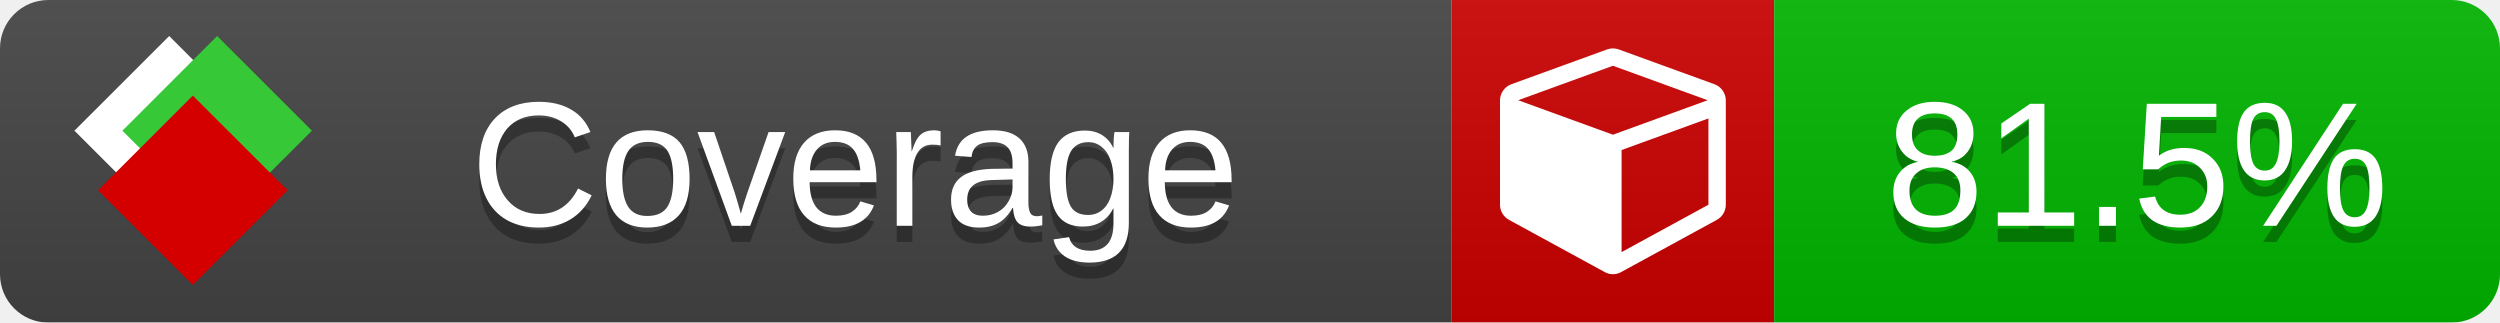
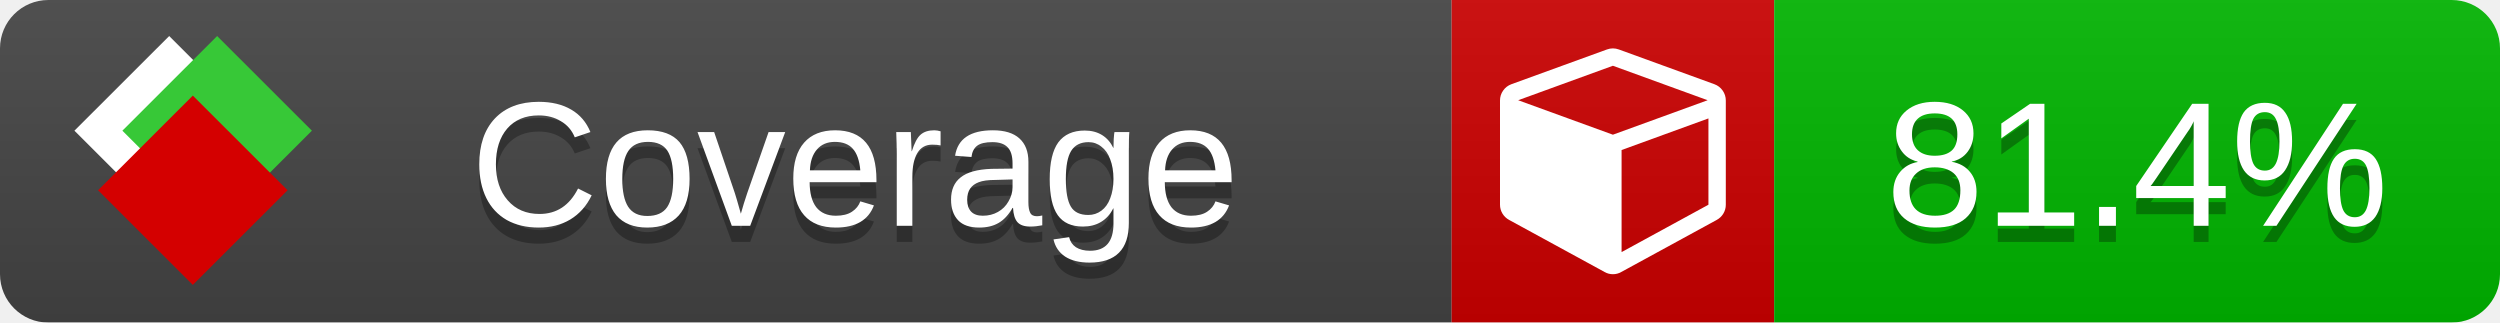
<svg xmlns="http://www.w3.org/2000/svg" xmlns:xlink="http://www.w3.org/1999/xlink" width="155" height="20">
  <style type="text/css">
          
            @keyframes fade1 {
                0% { visibility: visible; opacity: 1; }
               23% { visibility: visible; opacity: 1; }
               25% { visibility: hidden; opacity: 0; }
               48% { visibility: hidden; opacity: 0; }
               50% { visibility: hidden; opacity: 0; }
               73% { visibility: hidden; opacity: 0; }
               75% { visibility: hidden; opacity: 0; }
               98% { visibility: hidden; opacity: 0; }
              100% { visibility: visible; opacity: 1; }
            }
            @keyframes fade2 {
                0% { visibility: hidden; opacity: 0; }
               23% { visibility: hidden; opacity: 0; }
               25% { visibility: visible; opacity: 1; }
               48% { visibility: visible; opacity: 1; }
               50% { visibility: hidden; opacity: 0; }
               73% { visibility: hidden; opacity: 0; }
               75% { visibility: hidden; opacity: 0; }
               98% { visibility: hidden; opacity: 0; }
              100% { visibility: hidden; opacity: 0; }
            }
            @keyframes fade3 {
                0% { visibility: hidden; opacity: 0; }
               23% { visibility: hidden; opacity: 0; }
               25% { visibility: hidden; opacity: 0; }
               48% { visibility: hidden; opacity: 0; }
               50% { visibility: visible; opacity: 1; }
               73% { visibility: visible; opacity: 1; }
               75% { visibility: hidden; opacity: 0; }
               98% { visibility: hidden; opacity: 0; }
              100% { visibility: hidden; opacity: 0; }
            }
            @keyframes fade4 {
                0% { visibility: hidden; opacity: 0; }
               23% { visibility: hidden; opacity: 0; }
               25% { visibility: hidden; opacity: 0; }
               48% { visibility: hidden; opacity: 0; }
               50% { visibility: hidden; opacity: 0; }
               73% { visibility: hidden; opacity: 0; }
               75% { visibility: visible; opacity: 1; }
               98% { visibility: visible; opacity: 1; }
              100% { visibility: hidden; opacity: 0; }
            }
            .linecoverage {
                animation-duration: 15s;
                animation-name: fade1;
                animation-iteration-count: infinite;
            }
            .branchcoverage {
                animation-duration: 15s;
                animation-name: fade2;
                animation-iteration-count: infinite;
            }
            .methodcoverage {
                animation-duration: 15s;
                animation-name: fade3;
                animation-iteration-count: infinite;
            }
            .fullmethodcoverage {
                animation-duration: 15s;
                animation-name: fade4;
                animation-iteration-count: infinite;
            }
          
    </style>
  <defs>
    <linearGradient id="gradient" x2="0" y2="100%">
      <stop offset="0" stop-color="#bbb" stop-opacity=".1" />
      <stop offset="1" stop-opacity=".1" />
    </linearGradient>
    <linearGradient id="c">
      <stop offset="0" stop-color="#d40000" />
      <stop offset="1" stop-color="#ff2a2a" />
    </linearGradient>
    <linearGradient id="a">
      <stop offset="0" stop-color="#e0e0de" />
      <stop offset="1" stop-color="#fff" />
    </linearGradient>
    <linearGradient id="b">
      <stop offset="0" stop-color="#37c837" />
      <stop offset="1" stop-color="#217821" />
    </linearGradient>
    <linearGradient xlink:href="#a" id="e" x1="106.44" x2="69.96" y1="-11.96" y2="-46.84" gradientTransform="matrix(-.8426 -.00045 -.00045 -.8426 -94.27 -75.82)" gradientUnits="userSpaceOnUse" />
    <linearGradient xlink:href="#b" id="f" x1="56.19" x2="77.97" y1="-23.45" y2="10.62" gradientTransform="matrix(.8426 .00045 .00045 .8426 94.27 75.82)" gradientUnits="userSpaceOnUse" />
    <linearGradient xlink:href="#c" id="g" x1="79.98" x2="132.9" y1="10.79" y2="10.79" gradientTransform="matrix(.8426 .00045 .00045 .8426 94.27 75.82)" gradientUnits="userSpaceOnUse" />
    <mask id="mask">
      <rect width="155" height="20" rx="3" fill="#fff" />
    </mask>
    <g id="icon" transform="matrix(.04486 0 0 .04481 -.48 -.63)">
      <rect width="52.92" height="52.92" x="-109.72" y="-27.13" fill="url(#e)" transform="rotate(-135)" />
      <rect width="52.92" height="52.92" x="70.19" y="-39.18" fill="url(#f)" transform="rotate(45)" />
      <rect width="52.92" height="52.92" x="80.05" y="-15.74" fill="url(#g)" transform="rotate(45)" />
    </g>
  </defs>
  <g mask="url(#mask)">
    <rect x="0" y="0" width="90" height="20" fill="#444" />
    <rect x="90" y="0" width="20" height="20" fill="#c00" />
    <rect x="110" y="0" width="45" height="20" fill="#00B600" />
    <rect x="0" y="0" width="155" height="20" fill="url(#gradient)" />
  </g>
  <g>
    <path class="" fill="#fff" d="m 100.538,15.629 5.385,-2.936 v -5.351 l -5.385,1.96 z M 100,8.351 105.873,6.214 100,4.077 94.127,6.214 Z m 7,-2.12 v 6.462 q 0,0.294 -0.151,0.547 -0.151,0.252 -0.412,0.395 l -5.923,3.231 q -0.236,0.135 -0.513,0.135 -0.278,0 -0.513,-0.135 l -5.923,-3.231 Q 93.303,13.492 93.151,13.239 93,12.987 93,12.692 v -6.462 q 0,-0.337 0.194,-0.614 0.194,-0.278 0.513,-0.395 l 5.923,-2.154 q 0.185,-0.067 0.37,-0.067 0.185,0 0.37,0.067 l 5.923,2.154 q 0.32,0.118 0.513,0.395 Q 107,5.894 107,6.231 Z" />
  </g>
  <g fill="#fff" text-anchor="middle" font-family="Verdana,Arial,Geneva,sans-serif" font-size="11">
    <a xlink:href="https://github.com/danielpalme/ReportGenerator" target="_top">
      <use xlink:href="#icon" transform="translate(3,1) scale(3.5)" />
    </a>
    <text x="53" y="15" fill="#010101" fill-opacity=".3">Coverage</text>
    <text x="53" y="14" fill="#fff">Coverage</text>
-     <text class="" x="132.5" y="15" fill="#010101" fill-opacity=".3">81.5%</text>
-     <text class="" x="132.5" y="14">81.5%</text>
+     <text class="" x="132.5" y="15" fill="#010101" fill-opacity=".3">81.4%</text>
+     <text class="" x="132.5" y="14">81.4%</text>
  </g>
  <g>
    <rect class="" x="90" y="0" width="65" height="20" fill-opacity="0" />
  </g>
</svg>
